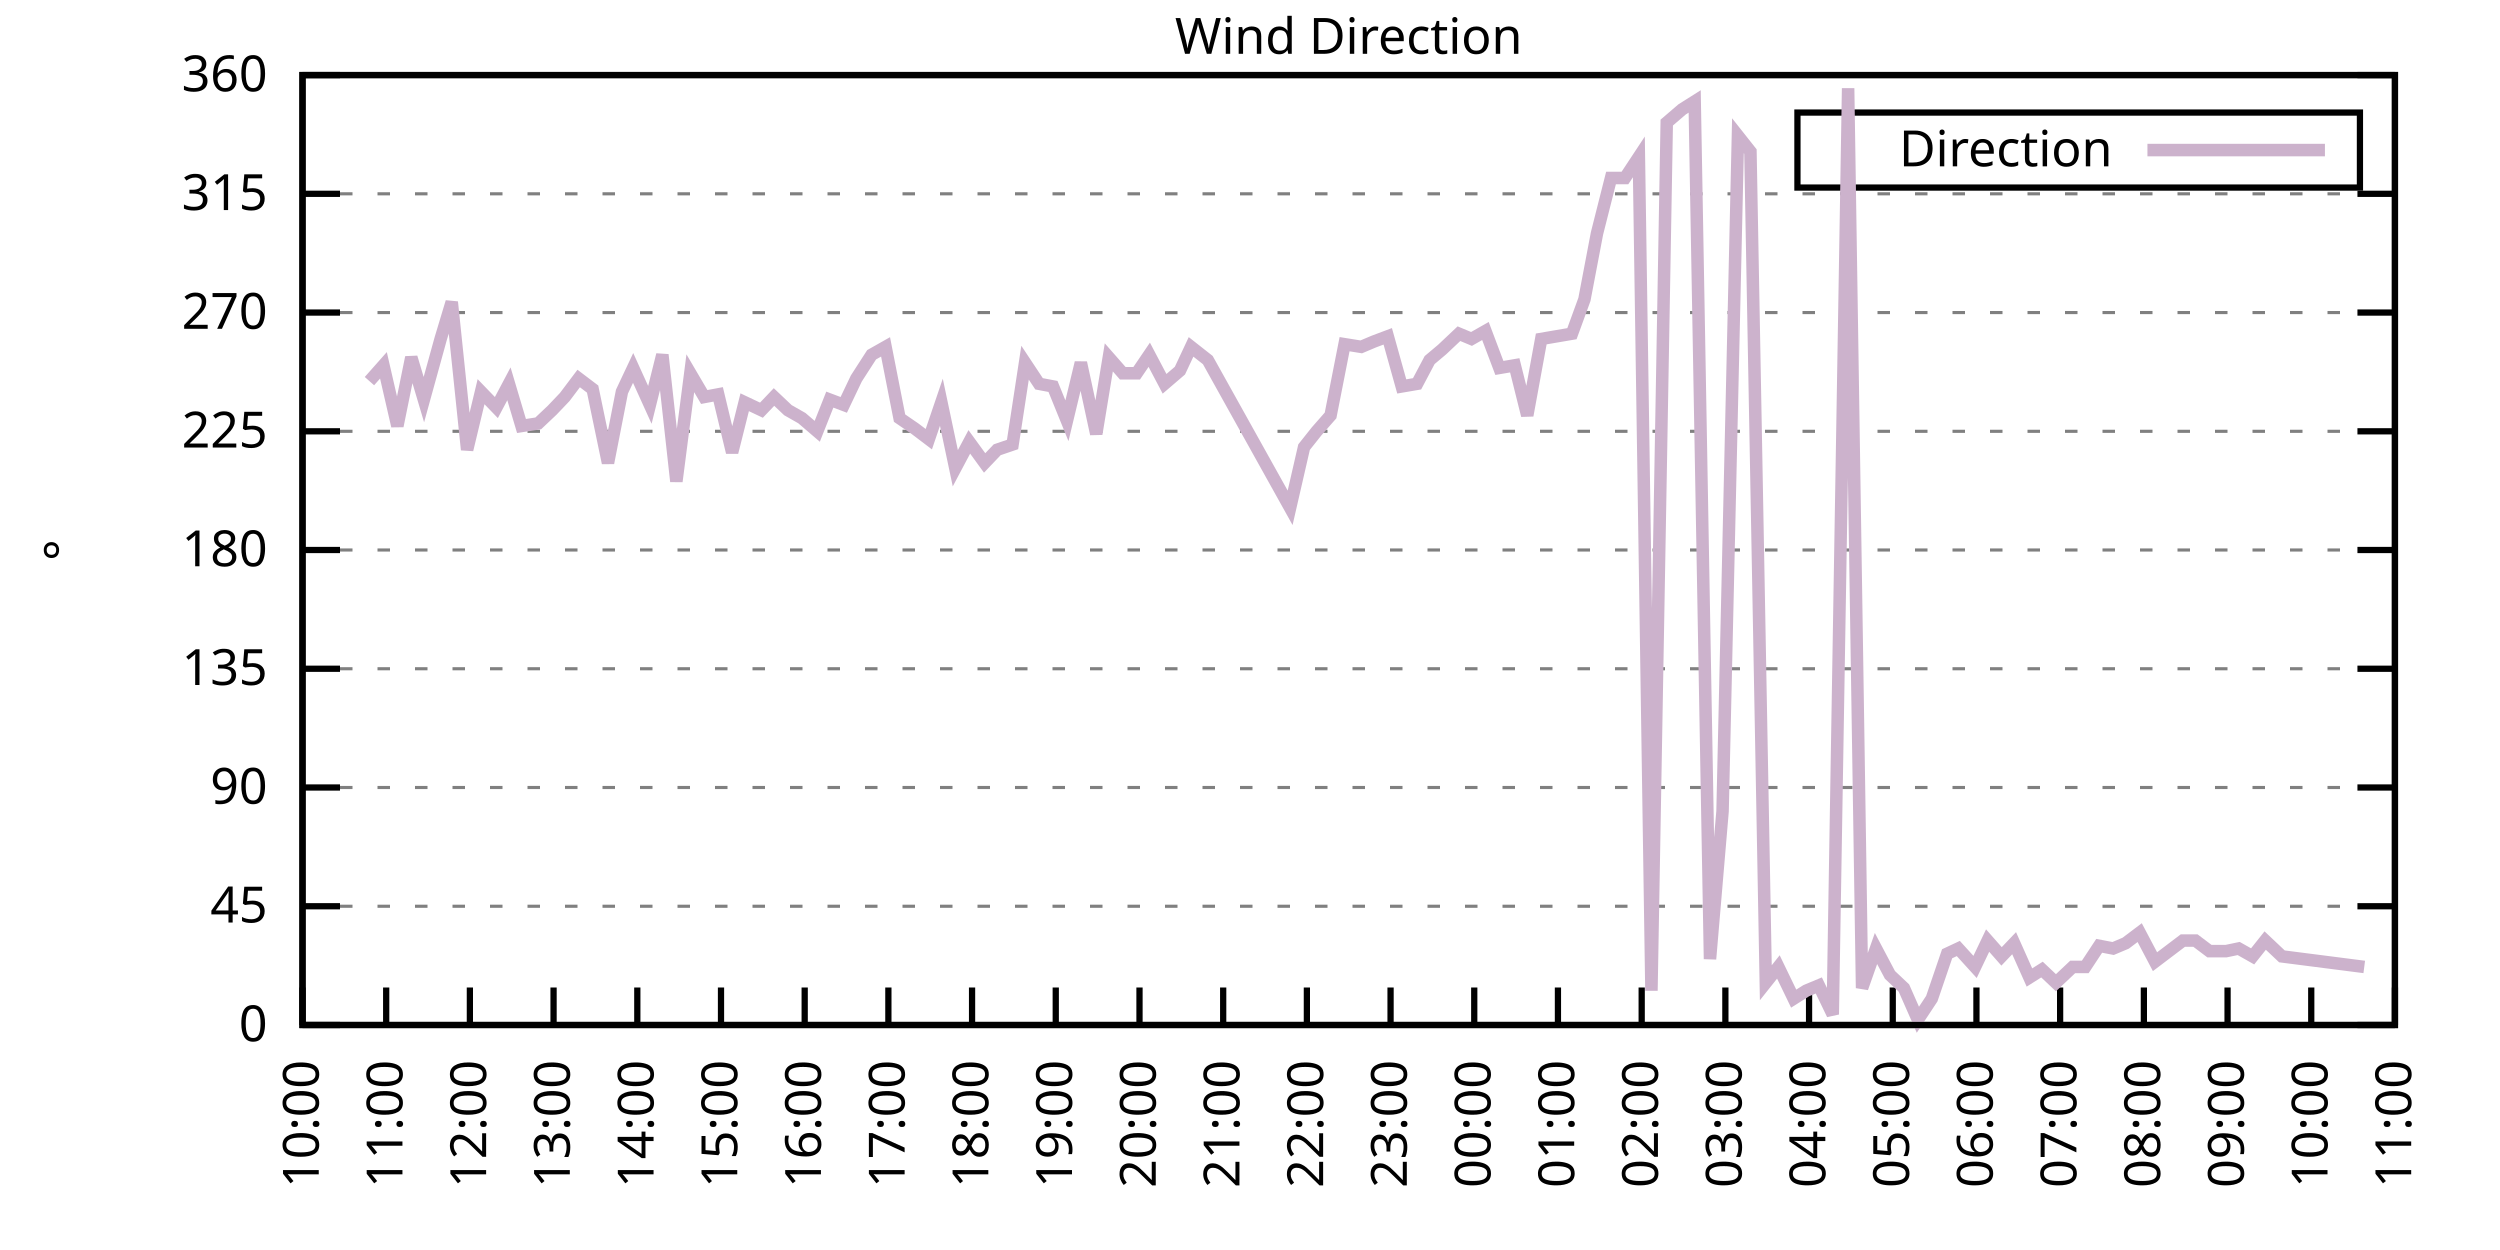
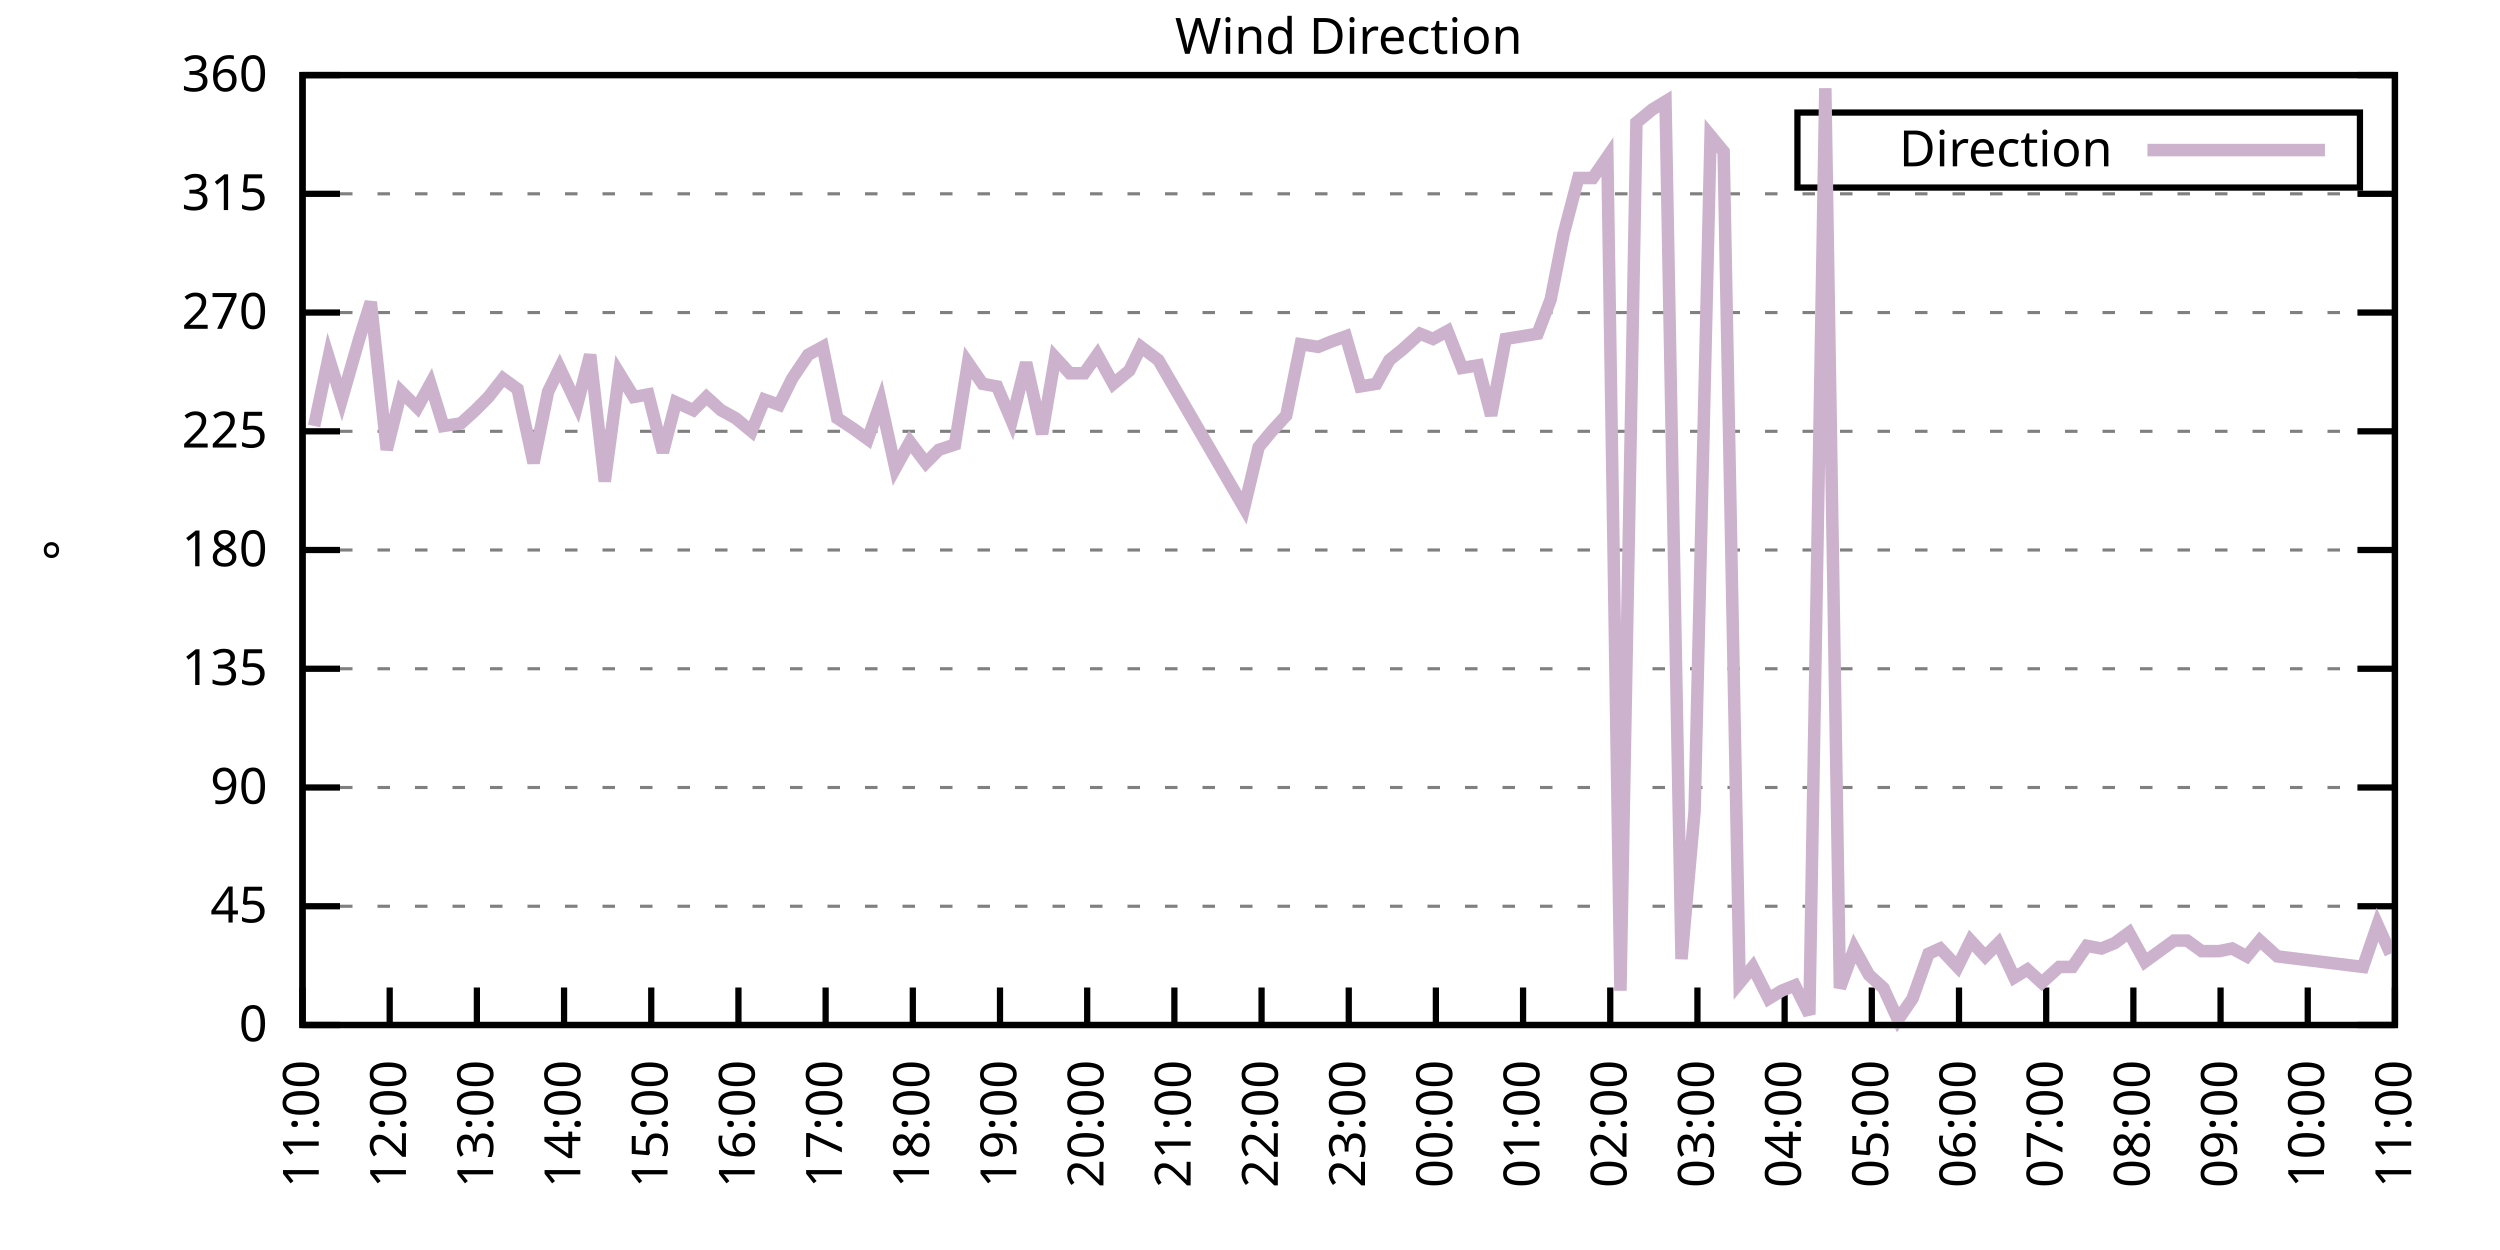
<svg xmlns="http://www.w3.org/2000/svg" xmlns:xlink="http://www.w3.org/1999/xlink" width="400" height="200" viewBox="0 0 400 200">
  <g id="gnuplot_canvas">
    <rect x="0" y="0" width="400" height="200" fill="none" />
    <defs>
      <circle id="gpDot" r="0.5" stroke-width="0.5" stroke="currentColor" />
      <path id="gpPt0" stroke-width="0.333" stroke="currentColor" d="M-1,0 h2 M0,-1 v2" />
      <path id="gpPt1" stroke-width="0.333" stroke="currentColor" d="M-1,-1 L1,1 M1,-1 L-1,1" />
      <path id="gpPt2" stroke-width="0.333" stroke="currentColor" d="M-1,0 L1,0 M0,-1 L0,1 M-1,-1 L1,1 M-1,1 L1,-1" />
      <rect id="gpPt3" stroke-width="0.333" stroke="currentColor" x="-1" y="-1" width="2" height="2" />
      <rect id="gpPt4" stroke-width="0.333" stroke="currentColor" fill="currentColor" x="-1" y="-1" width="2" height="2" />
      <circle id="gpPt5" stroke-width="0.333" stroke="currentColor" cx="0" cy="0" r="1" />
      <use xlink:href="#gpPt5" id="gpPt6" fill="currentColor" stroke="none" />
      <path id="gpPt7" stroke-width="0.333" stroke="currentColor" d="M0,-1.33 L-1.33,0.67 L1.33,0.67 z" />
      <use xlink:href="#gpPt7" id="gpPt8" fill="currentColor" stroke="none" />
      <use xlink:href="#gpPt7" id="gpPt9" stroke="currentColor" transform="rotate(180)" />
      <use xlink:href="#gpPt9" id="gpPt10" fill="currentColor" stroke="none" />
      <use xlink:href="#gpPt3" id="gpPt11" stroke="currentColor" transform="rotate(45)" />
      <use xlink:href="#gpPt11" id="gpPt12" fill="currentColor" stroke="none" />
      <path id="gpPt13" stroke-width="0.333" stroke="currentColor" d="M0,1.330 L1.265,0.411 L0.782,-1.067 L-0.782,-1.076 L-1.265,0.411 z" />
      <use xlink:href="#gpPt13" id="gpPt14" fill="currentColor" stroke="none" />
      <filter id="textbox" filterUnits="objectBoundingBox" x="0" y="0" height="1" width="1">
        <feFlood flood-color="white" flood-opacity="1" result="bgnd" />
        <feComposite in="SourceGraphic" in2="bgnd" operator="atop" />
      </filter>
      <filter id="greybox" filterUnits="objectBoundingBox" x="0" y="0" height="1" width="1">
        <feFlood flood-color="lightgrey" flood-opacity="1" result="grey" />
        <feComposite in="SourceGraphic" in2="grey" operator="atop" />
      </filter>
    </defs>
    <g fill="none" color="white" stroke="currentColor" stroke-width="1.00" stroke-linecap="butt" stroke-linejoin="miter">
</g>
    <g fill="none" color="black" stroke="currentColor" stroke-width="1.00" stroke-linecap="butt" stroke-linejoin="miter">
      <g stroke="none" shape-rendering="crispEdges">
        <polygon fill="rgb(255, 255, 255)" points="48.40,164.00 383.18,164.00 383.18,12.02 48.40,12.02 " />
      </g>
    </g>
    <g fill="none" color="black" stroke="currentColor" stroke-width="1.00" stroke-linecap="butt" stroke-linejoin="miter">
</g>
    <g fill="none" color="black" stroke="black" stroke-width="0.50" stroke-linecap="butt" stroke-linejoin="miter">
</g>
    <g fill="none" color="gray" stroke="currentColor" stroke-width="0.50" stroke-linecap="butt" stroke-linejoin="miter">
      <path stroke="gray" stroke-dasharray="2,4" class="gridline" d="M48.40,164.00 L383.19,164.00  " />
    </g>
    <g fill="none" color="gray" stroke="gray" stroke-width="1.00" stroke-linecap="butt" stroke-linejoin="miter">
</g>
    <g fill="none" color="black" stroke="currentColor" stroke-width="1.00" stroke-linecap="butt" stroke-linejoin="miter">
      <path stroke="black" d="M48.40,164.00 L54.40,164.00 M383.19,164.00 L377.19,164.00  " />
      <g transform="translate(42.80,166.60)" stroke="none" fill="black" font-family="Sans" font-size="8.00" text-anchor="end">
        <text>
          <tspan font-family="Sans"> 0</tspan>
        </text>
      </g>
    </g>
    <g fill="none" color="black" stroke="currentColor" stroke-width="1.00" stroke-linecap="butt" stroke-linejoin="miter">
</g>
    <g fill="none" color="black" stroke="black" stroke-width="0.50" stroke-linecap="butt" stroke-linejoin="miter">
</g>
    <g fill="none" color="gray" stroke="currentColor" stroke-width="0.50" stroke-linecap="butt" stroke-linejoin="miter">
      <path stroke="gray" stroke-dasharray="2,4" class="gridline" d="M48.40,145.00 L383.19,145.00  " />
    </g>
    <g fill="none" color="gray" stroke="gray" stroke-width="1.00" stroke-linecap="butt" stroke-linejoin="miter">
</g>
    <g fill="none" color="black" stroke="currentColor" stroke-width="1.00" stroke-linecap="butt" stroke-linejoin="miter">
      <path stroke="black" d="M48.40,145.00 L54.40,145.00 M383.19,145.00 L377.19,145.00  " />
      <g transform="translate(42.80,147.60)" stroke="none" fill="black" font-family="Sans" font-size="8.00" text-anchor="end">
        <text>
          <tspan font-family="Sans"> 45</tspan>
        </text>
      </g>
    </g>
    <g fill="none" color="black" stroke="currentColor" stroke-width="1.00" stroke-linecap="butt" stroke-linejoin="miter">
</g>
    <g fill="none" color="black" stroke="black" stroke-width="0.50" stroke-linecap="butt" stroke-linejoin="miter">
</g>
    <g fill="none" color="gray" stroke="currentColor" stroke-width="0.50" stroke-linecap="butt" stroke-linejoin="miter">
      <path stroke="gray" stroke-dasharray="2,4" class="gridline" d="M48.40,126.00 L383.19,126.00  " />
    </g>
    <g fill="none" color="gray" stroke="gray" stroke-width="1.00" stroke-linecap="butt" stroke-linejoin="miter">
</g>
    <g fill="none" color="black" stroke="currentColor" stroke-width="1.00" stroke-linecap="butt" stroke-linejoin="miter">
      <path stroke="black" d="M48.40,126.00 L54.40,126.00 M383.19,126.00 L377.19,126.00  " />
      <g transform="translate(42.80,128.60)" stroke="none" fill="black" font-family="Sans" font-size="8.00" text-anchor="end">
        <text>
          <tspan font-family="Sans"> 90</tspan>
        </text>
      </g>
    </g>
    <g fill="none" color="black" stroke="currentColor" stroke-width="1.00" stroke-linecap="butt" stroke-linejoin="miter">
</g>
    <g fill="none" color="black" stroke="black" stroke-width="0.50" stroke-linecap="butt" stroke-linejoin="miter">
</g>
    <g fill="none" color="gray" stroke="currentColor" stroke-width="0.50" stroke-linecap="butt" stroke-linejoin="miter">
      <path stroke="gray" stroke-dasharray="2,4" class="gridline" d="M48.40,107.00 L383.19,107.00  " />
    </g>
    <g fill="none" color="gray" stroke="gray" stroke-width="1.00" stroke-linecap="butt" stroke-linejoin="miter">
</g>
    <g fill="none" color="black" stroke="currentColor" stroke-width="1.00" stroke-linecap="butt" stroke-linejoin="miter">
      <path stroke="black" d="M48.40,107.00 L54.40,107.00 M383.19,107.00 L377.19,107.00  " />
      <g transform="translate(42.80,109.60)" stroke="none" fill="black" font-family="Sans" font-size="8.00" text-anchor="end">
        <text>
          <tspan font-family="Sans"> 135</tspan>
        </text>
      </g>
    </g>
    <g fill="none" color="black" stroke="currentColor" stroke-width="1.00" stroke-linecap="butt" stroke-linejoin="miter">
</g>
    <g fill="none" color="black" stroke="black" stroke-width="0.50" stroke-linecap="butt" stroke-linejoin="miter">
</g>
    <g fill="none" color="gray" stroke="currentColor" stroke-width="0.50" stroke-linecap="butt" stroke-linejoin="miter">
      <path stroke="gray" stroke-dasharray="2,4" class="gridline" d="M48.40,88.00 L383.19,88.00  " />
    </g>
    <g fill="none" color="gray" stroke="gray" stroke-width="1.00" stroke-linecap="butt" stroke-linejoin="miter">
</g>
    <g fill="none" color="black" stroke="currentColor" stroke-width="1.00" stroke-linecap="butt" stroke-linejoin="miter">
      <path stroke="black" d="M48.40,88.00 L54.40,88.00 M383.19,88.00 L377.19,88.00  " />
      <g transform="translate(42.80,90.60)" stroke="none" fill="black" font-family="Sans" font-size="8.00" text-anchor="end">
        <text>
          <tspan font-family="Sans"> 180</tspan>
        </text>
      </g>
    </g>
    <g fill="none" color="black" stroke="currentColor" stroke-width="1.00" stroke-linecap="butt" stroke-linejoin="miter">
</g>
    <g fill="none" color="black" stroke="black" stroke-width="0.50" stroke-linecap="butt" stroke-linejoin="miter">
</g>
    <g fill="none" color="gray" stroke="currentColor" stroke-width="0.50" stroke-linecap="butt" stroke-linejoin="miter">
      <path stroke="gray" stroke-dasharray="2,4" class="gridline" d="M48.40,69.01 L383.19,69.01  " />
    </g>
    <g fill="none" color="gray" stroke="gray" stroke-width="1.00" stroke-linecap="butt" stroke-linejoin="miter">
</g>
    <g fill="none" color="black" stroke="currentColor" stroke-width="1.00" stroke-linecap="butt" stroke-linejoin="miter">
      <path stroke="black" d="M48.40,69.01 L54.40,69.01 M383.19,69.01 L377.19,69.01  " />
      <g transform="translate(42.80,71.61)" stroke="none" fill="black" font-family="Sans" font-size="8.00" text-anchor="end">
        <text>
          <tspan font-family="Sans"> 225</tspan>
        </text>
      </g>
    </g>
    <g fill="none" color="black" stroke="currentColor" stroke-width="1.00" stroke-linecap="butt" stroke-linejoin="miter">
</g>
    <g fill="none" color="black" stroke="black" stroke-width="0.50" stroke-linecap="butt" stroke-linejoin="miter">
</g>
    <g fill="none" color="gray" stroke="currentColor" stroke-width="0.50" stroke-linecap="butt" stroke-linejoin="miter">
      <path stroke="gray" stroke-dasharray="2,4" class="gridline" d="M48.40,50.01 L383.19,50.01  " />
    </g>
    <g fill="none" color="gray" stroke="gray" stroke-width="1.00" stroke-linecap="butt" stroke-linejoin="miter">
</g>
    <g fill="none" color="black" stroke="currentColor" stroke-width="1.00" stroke-linecap="butt" stroke-linejoin="miter">
      <path stroke="black" d="M48.40,50.01 L54.40,50.01 M383.19,50.01 L377.19,50.01  " />
      <g transform="translate(42.80,52.61)" stroke="none" fill="black" font-family="Sans" font-size="8.00" text-anchor="end">
        <text>
          <tspan font-family="Sans"> 270</tspan>
        </text>
      </g>
    </g>
    <g fill="none" color="black" stroke="currentColor" stroke-width="1.00" stroke-linecap="butt" stroke-linejoin="miter">
</g>
    <g fill="none" color="black" stroke="black" stroke-width="0.50" stroke-linecap="butt" stroke-linejoin="miter">
</g>
    <g fill="none" color="gray" stroke="currentColor" stroke-width="0.50" stroke-linecap="butt" stroke-linejoin="miter">
      <path stroke="gray" stroke-dasharray="2,4" class="gridline" d="M48.40,31.01 L383.19,31.01  " />
    </g>
    <g fill="none" color="gray" stroke="gray" stroke-width="1.00" stroke-linecap="butt" stroke-linejoin="miter">
</g>
    <g fill="none" color="black" stroke="currentColor" stroke-width="1.00" stroke-linecap="butt" stroke-linejoin="miter">
      <path stroke="black" d="M48.40,31.01 L54.40,31.01 M383.19,31.01 L377.19,31.01  " />
      <g transform="translate(42.80,33.61)" stroke="none" fill="black" font-family="Sans" font-size="8.00" text-anchor="end">
        <text>
          <tspan font-family="Sans"> 315</tspan>
        </text>
      </g>
    </g>
    <g fill="none" color="black" stroke="currentColor" stroke-width="1.00" stroke-linecap="butt" stroke-linejoin="miter">
</g>
    <g fill="none" color="black" stroke="black" stroke-width="0.50" stroke-linecap="butt" stroke-linejoin="miter">
</g>
    <g fill="none" color="gray" stroke="currentColor" stroke-width="0.50" stroke-linecap="butt" stroke-linejoin="miter">
      <path stroke="gray" stroke-dasharray="2,4" class="gridline" d="M48.40,12.01 L383.19,12.01  " />
    </g>
    <g fill="none" color="gray" stroke="gray" stroke-width="1.00" stroke-linecap="butt" stroke-linejoin="miter">
</g>
    <g fill="none" color="black" stroke="currentColor" stroke-width="1.00" stroke-linecap="butt" stroke-linejoin="miter">
      <path stroke="black" d="M48.40,12.01 L54.40,12.01 M383.19,12.01 L377.19,12.01  " />
      <g transform="translate(42.80,14.61)" stroke="none" fill="black" font-family="Sans" font-size="8.00" text-anchor="end">
        <text>
          <tspan font-family="Sans"> 360</tspan>
        </text>
      </g>
    </g>
    <g fill="none" color="black" stroke="currentColor" stroke-width="1.00" stroke-linecap="butt" stroke-linejoin="miter">
      <path stroke="black" d="M48.40,164.00 L48.40,158.00  " />
      <g transform="translate(51.00,169.60) rotate(270.00)" stroke="none" fill="black" font-family="Sans" font-size="8.00" text-anchor="end">
        <text>
-           <tspan font-family="Sans">10:00</tspan>
-         </text>
-       </g>
-     </g>
-     <g fill="none" color="black" stroke="currentColor" stroke-width="1.00" stroke-linecap="butt" stroke-linejoin="miter">
-       <path stroke="black" d="M61.79,164.00 L61.79,158.00  " />
-       <g transform="translate(64.39,169.60) rotate(270.00)" stroke="none" fill="black" font-family="Sans" font-size="8.00" text-anchor="end">
-         <text>
          <tspan font-family="Sans">11:00</tspan>
        </text>
      </g>
    </g>
    <g fill="none" color="black" stroke="currentColor" stroke-width="1.00" stroke-linecap="butt" stroke-linejoin="miter">
-       <path stroke="black" d="M75.18,164.00 L75.18,158.00  " />
-       <g transform="translate(77.78,169.60) rotate(270.00)" stroke="none" fill="black" font-family="Sans" font-size="8.00" text-anchor="end">
+       <path stroke="black" d="M62.35,164.00 L62.35,158.00  " />
+       <g transform="translate(64.95,169.60) rotate(270.00)" stroke="none" fill="black" font-family="Sans" font-size="8.00" text-anchor="end">
        <text>
          <tspan font-family="Sans">12:00</tspan>
        </text>
      </g>
    </g>
    <g fill="none" color="black" stroke="currentColor" stroke-width="1.00" stroke-linecap="butt" stroke-linejoin="miter">
-       <path stroke="black" d="M88.57,164.00 L88.57,158.00  " />
-       <g transform="translate(91.17,169.60) rotate(270.00)" stroke="none" fill="black" font-family="Sans" font-size="8.00" text-anchor="end">
+       <path stroke="black" d="M76.30,164.00 L76.30,158.00  " />
+       <g transform="translate(78.90,169.60) rotate(270.00)" stroke="none" fill="black" font-family="Sans" font-size="8.00" text-anchor="end">
        <text>
          <tspan font-family="Sans">13:00</tspan>
        </text>
      </g>
    </g>
    <g fill="none" color="black" stroke="currentColor" stroke-width="1.00" stroke-linecap="butt" stroke-linejoin="miter">
-       <path stroke="black" d="M101.97,164.00 L101.97,158.00  " />
-       <g transform="translate(104.57,169.60) rotate(270.00)" stroke="none" fill="black" font-family="Sans" font-size="8.00" text-anchor="end">
+       <path stroke="black" d="M90.25,164.00 L90.25,158.00  " />
+       <g transform="translate(92.85,169.60) rotate(270.00)" stroke="none" fill="black" font-family="Sans" font-size="8.00" text-anchor="end">
        <text>
          <tspan font-family="Sans">14:00</tspan>
        </text>
      </g>
    </g>
    <g fill="none" color="black" stroke="currentColor" stroke-width="1.00" stroke-linecap="butt" stroke-linejoin="miter">
-       <path stroke="black" d="M115.36,164.00 L115.36,158.00  " />
-       <g transform="translate(117.96,169.60) rotate(270.00)" stroke="none" fill="black" font-family="Sans" font-size="8.00" text-anchor="end">
+       <path stroke="black" d="M104.20,164.00 L104.20,158.00  " />
+       <g transform="translate(106.80,169.60) rotate(270.00)" stroke="none" fill="black" font-family="Sans" font-size="8.00" text-anchor="end">
        <text>
          <tspan font-family="Sans">15:00</tspan>
        </text>
      </g>
    </g>
    <g fill="none" color="black" stroke="currentColor" stroke-width="1.00" stroke-linecap="butt" stroke-linejoin="miter">
-       <path stroke="black" d="M128.75,164.00 L128.75,158.00  " />
-       <g transform="translate(131.35,169.60) rotate(270.00)" stroke="none" fill="black" font-family="Sans" font-size="8.00" text-anchor="end">
+       <path stroke="black" d="M118.15,164.00 L118.15,158.00  " />
+       <g transform="translate(120.75,169.60) rotate(270.00)" stroke="none" fill="black" font-family="Sans" font-size="8.00" text-anchor="end">
        <text>
          <tspan font-family="Sans">16:00</tspan>
        </text>
      </g>
    </g>
    <g fill="none" color="black" stroke="currentColor" stroke-width="1.00" stroke-linecap="butt" stroke-linejoin="miter">
-       <path stroke="black" d="M142.14,164.00 L142.14,158.00  " />
-       <g transform="translate(144.74,169.60) rotate(270.00)" stroke="none" fill="black" font-family="Sans" font-size="8.00" text-anchor="end">
+       <path stroke="black" d="M132.10,164.00 L132.10,158.00  " />
+       <g transform="translate(134.70,169.60) rotate(270.00)" stroke="none" fill="black" font-family="Sans" font-size="8.00" text-anchor="end">
        <text>
          <tspan font-family="Sans">17:00</tspan>
        </text>
      </g>
    </g>
    <g fill="none" color="black" stroke="currentColor" stroke-width="1.00" stroke-linecap="butt" stroke-linejoin="miter">
-       <path stroke="black" d="M155.53,164.00 L155.53,158.00  " />
-       <g transform="translate(158.13,169.60) rotate(270.00)" stroke="none" fill="black" font-family="Sans" font-size="8.00" text-anchor="end">
+       <path stroke="black" d="M146.05,164.00 L146.05,158.00  " />
+       <g transform="translate(148.65,169.60) rotate(270.00)" stroke="none" fill="black" font-family="Sans" font-size="8.00" text-anchor="end">
        <text>
          <tspan font-family="Sans">18:00</tspan>
        </text>
      </g>
    </g>
    <g fill="none" color="black" stroke="currentColor" stroke-width="1.00" stroke-linecap="butt" stroke-linejoin="miter">
-       <path stroke="black" d="M168.92,164.00 L168.92,158.00  " />
-       <g transform="translate(171.52,169.60) rotate(270.00)" stroke="none" fill="black" font-family="Sans" font-size="8.00" text-anchor="end">
+       <path stroke="black" d="M160.00,164.00 L160.00,158.00  " />
+       <g transform="translate(162.60,169.60) rotate(270.00)" stroke="none" fill="black" font-family="Sans" font-size="8.00" text-anchor="end">
        <text>
          <tspan font-family="Sans">19:00</tspan>
        </text>
      </g>
    </g>
    <g fill="none" color="black" stroke="currentColor" stroke-width="1.00" stroke-linecap="butt" stroke-linejoin="miter">
-       <path stroke="black" d="M182.32,164.00 L182.32,158.00  " />
-       <g transform="translate(184.92,169.60) rotate(270.00)" stroke="none" fill="black" font-family="Sans" font-size="8.00" text-anchor="end">
+       <path stroke="black" d="M173.95,164.00 L173.95,158.00  " />
+       <g transform="translate(176.55,169.60) rotate(270.00)" stroke="none" fill="black" font-family="Sans" font-size="8.00" text-anchor="end">
        <text>
          <tspan font-family="Sans">20:00</tspan>
        </text>
      </g>
    </g>
    <g fill="none" color="black" stroke="currentColor" stroke-width="1.00" stroke-linecap="butt" stroke-linejoin="miter">
-       <path stroke="black" d="M195.71,164.00 L195.71,158.00  " />
-       <g transform="translate(198.31,169.60) rotate(270.00)" stroke="none" fill="black" font-family="Sans" font-size="8.00" text-anchor="end">
+       <path stroke="black" d="M187.90,164.00 L187.90,158.00  " />
+       <g transform="translate(190.50,169.60) rotate(270.00)" stroke="none" fill="black" font-family="Sans" font-size="8.00" text-anchor="end">
        <text>
          <tspan font-family="Sans">21:00</tspan>
        </text>
      </g>
    </g>
    <g fill="none" color="black" stroke="currentColor" stroke-width="1.00" stroke-linecap="butt" stroke-linejoin="miter">
-       <path stroke="black" d="M209.10,164.00 L209.10,158.00  " />
-       <g transform="translate(211.70,169.60) rotate(270.00)" stroke="none" fill="black" font-family="Sans" font-size="8.00" text-anchor="end">
+       <path stroke="black" d="M201.85,164.00 L201.85,158.00  " />
+       <g transform="translate(204.45,169.60) rotate(270.00)" stroke="none" fill="black" font-family="Sans" font-size="8.00" text-anchor="end">
        <text>
          <tspan font-family="Sans">22:00</tspan>
        </text>
      </g>
    </g>
    <g fill="none" color="black" stroke="currentColor" stroke-width="1.00" stroke-linecap="butt" stroke-linejoin="miter">
-       <path stroke="black" d="M222.49,164.00 L222.49,158.00  " />
-       <g transform="translate(225.09,169.60) rotate(270.00)" stroke="none" fill="black" font-family="Sans" font-size="8.00" text-anchor="end">
+       <path stroke="black" d="M215.80,164.00 L215.80,158.00  " />
+       <g transform="translate(218.40,169.60) rotate(270.00)" stroke="none" fill="black" font-family="Sans" font-size="8.00" text-anchor="end">
        <text>
          <tspan font-family="Sans">23:00</tspan>
        </text>
      </g>
    </g>
    <g fill="none" color="black" stroke="currentColor" stroke-width="1.00" stroke-linecap="butt" stroke-linejoin="miter">
-       <path stroke="black" d="M235.88,164.00 L235.88,158.00  " />
-       <g transform="translate(238.48,169.60) rotate(270.00)" stroke="none" fill="black" font-family="Sans" font-size="8.00" text-anchor="end">
+       <path stroke="black" d="M229.74,164.00 L229.74,158.00  " />
+       <g transform="translate(232.34,169.60) rotate(270.00)" stroke="none" fill="black" font-family="Sans" font-size="8.00" text-anchor="end">
        <text>
          <tspan font-family="Sans">00:00</tspan>
        </text>
      </g>
    </g>
    <g fill="none" color="black" stroke="currentColor" stroke-width="1.00" stroke-linecap="butt" stroke-linejoin="miter">
-       <path stroke="black" d="M249.27,164.00 L249.27,158.00  " />
-       <g transform="translate(251.87,169.60) rotate(270.00)" stroke="none" fill="black" font-family="Sans" font-size="8.00" text-anchor="end">
+       <path stroke="black" d="M243.69,164.00 L243.69,158.00  " />
+       <g transform="translate(246.29,169.60) rotate(270.00)" stroke="none" fill="black" font-family="Sans" font-size="8.00" text-anchor="end">
        <text>
          <tspan font-family="Sans">01:00</tspan>
        </text>
      </g>
    </g>
    <g fill="none" color="black" stroke="currentColor" stroke-width="1.00" stroke-linecap="butt" stroke-linejoin="miter">
-       <path stroke="black" d="M262.67,164.00 L262.67,158.00  " />
-       <g transform="translate(265.27,169.60) rotate(270.00)" stroke="none" fill="black" font-family="Sans" font-size="8.00" text-anchor="end">
+       <path stroke="black" d="M257.64,164.00 L257.64,158.00  " />
+       <g transform="translate(260.24,169.60) rotate(270.00)" stroke="none" fill="black" font-family="Sans" font-size="8.00" text-anchor="end">
        <text>
          <tspan font-family="Sans">02:00</tspan>
        </text>
      </g>
    </g>
    <g fill="none" color="black" stroke="currentColor" stroke-width="1.00" stroke-linecap="butt" stroke-linejoin="miter">
-       <path stroke="black" d="M276.06,164.00 L276.06,158.00  " />
-       <g transform="translate(278.66,169.60) rotate(270.00)" stroke="none" fill="black" font-family="Sans" font-size="8.00" text-anchor="end">
+       <path stroke="black" d="M271.59,164.00 L271.59,158.00  " />
+       <g transform="translate(274.19,169.60) rotate(270.00)" stroke="none" fill="black" font-family="Sans" font-size="8.00" text-anchor="end">
        <text>
          <tspan font-family="Sans">03:00</tspan>
        </text>
      </g>
    </g>
    <g fill="none" color="black" stroke="currentColor" stroke-width="1.00" stroke-linecap="butt" stroke-linejoin="miter">
-       <path stroke="black" d="M289.45,164.00 L289.45,158.00  " />
-       <g transform="translate(292.05,169.60) rotate(270.00)" stroke="none" fill="black" font-family="Sans" font-size="8.00" text-anchor="end">
+       <path stroke="black" d="M285.54,164.00 L285.54,158.00  " />
+       <g transform="translate(288.14,169.60) rotate(270.00)" stroke="none" fill="black" font-family="Sans" font-size="8.00" text-anchor="end">
        <text>
          <tspan font-family="Sans">04:00</tspan>
        </text>
      </g>
    </g>
    <g fill="none" color="black" stroke="currentColor" stroke-width="1.00" stroke-linecap="butt" stroke-linejoin="miter">
-       <path stroke="black" d="M302.84,164.00 L302.84,158.00  " />
-       <g transform="translate(305.44,169.60) rotate(270.00)" stroke="none" fill="black" font-family="Sans" font-size="8.00" text-anchor="end">
+       <path stroke="black" d="M299.49,164.00 L299.49,158.00  " />
+       <g transform="translate(302.09,169.60) rotate(270.00)" stroke="none" fill="black" font-family="Sans" font-size="8.00" text-anchor="end">
        <text>
          <tspan font-family="Sans">05:00</tspan>
        </text>
      </g>
    </g>
    <g fill="none" color="black" stroke="currentColor" stroke-width="1.00" stroke-linecap="butt" stroke-linejoin="miter">
-       <path stroke="black" d="M316.23,164.00 L316.23,158.00  " />
-       <g transform="translate(318.83,169.60) rotate(270.00)" stroke="none" fill="black" font-family="Sans" font-size="8.00" text-anchor="end">
+       <path stroke="black" d="M313.44,164.00 L313.44,158.00  " />
+       <g transform="translate(316.04,169.60) rotate(270.00)" stroke="none" fill="black" font-family="Sans" font-size="8.00" text-anchor="end">
        <text>
          <tspan font-family="Sans">06:00</tspan>
        </text>
      </g>
    </g>
    <g fill="none" color="black" stroke="currentColor" stroke-width="1.00" stroke-linecap="butt" stroke-linejoin="miter">
-       <path stroke="black" d="M329.62,164.00 L329.62,158.00  " />
-       <g transform="translate(332.22,169.60) rotate(270.00)" stroke="none" fill="black" font-family="Sans" font-size="8.00" text-anchor="end">
+       <path stroke="black" d="M327.39,164.00 L327.39,158.00  " />
+       <g transform="translate(329.99,169.60) rotate(270.00)" stroke="none" fill="black" font-family="Sans" font-size="8.00" text-anchor="end">
        <text>
          <tspan font-family="Sans">07:00</tspan>
        </text>
      </g>
    </g>
    <g fill="none" color="black" stroke="currentColor" stroke-width="1.00" stroke-linecap="butt" stroke-linejoin="miter">
-       <path stroke="black" d="M343.02,164.00 L343.02,158.00  " />
-       <g transform="translate(345.62,169.60) rotate(270.00)" stroke="none" fill="black" font-family="Sans" font-size="8.00" text-anchor="end">
+       <path stroke="black" d="M341.34,164.00 L341.34,158.00  " />
+       <g transform="translate(343.94,169.60) rotate(270.00)" stroke="none" fill="black" font-family="Sans" font-size="8.00" text-anchor="end">
        <text>
          <tspan font-family="Sans">08:00</tspan>
        </text>
      </g>
    </g>
    <g fill="none" color="black" stroke="currentColor" stroke-width="1.00" stroke-linecap="butt" stroke-linejoin="miter">
-       <path stroke="black" d="M356.41,164.00 L356.41,158.00  " />
-       <g transform="translate(359.01,169.60) rotate(270.00)" stroke="none" fill="black" font-family="Sans" font-size="8.00" text-anchor="end">
+       <path stroke="black" d="M355.29,164.00 L355.29,158.00  " />
+       <g transform="translate(357.89,169.60) rotate(270.00)" stroke="none" fill="black" font-family="Sans" font-size="8.00" text-anchor="end">
        <text>
          <tspan font-family="Sans">09:00</tspan>
        </text>
      </g>
    </g>
    <g fill="none" color="black" stroke="currentColor" stroke-width="1.00" stroke-linecap="butt" stroke-linejoin="miter">
-       <path stroke="black" d="M369.80,164.00 L369.80,158.00  " />
-       <g transform="translate(372.40,169.60) rotate(270.00)" stroke="none" fill="black" font-family="Sans" font-size="8.00" text-anchor="end">
+       <path stroke="black" d="M369.24,164.00 L369.24,158.00  " />
+       <g transform="translate(371.84,169.60) rotate(270.00)" stroke="none" fill="black" font-family="Sans" font-size="8.00" text-anchor="end">
        <text>
          <tspan font-family="Sans">10:00</tspan>
        </text>
      </g>
    </g>
    <g fill="none" color="black" stroke="currentColor" stroke-width="1.00" stroke-linecap="butt" stroke-linejoin="miter">
      <path stroke="black" d="M383.19,164.00 L383.19,158.00  " />
      <g transform="translate(385.79,169.60) rotate(270.00)" stroke="none" fill="black" font-family="Sans" font-size="8.00" text-anchor="end">
        <text>
          <tspan font-family="Sans">11:00</tspan>
        </text>
      </g>
    </g>
    <g fill="none" color="black" stroke="currentColor" stroke-width="1.00" stroke-linecap="butt" stroke-linejoin="miter">
</g>
    <g fill="none" color="black" stroke="currentColor" stroke-width="1.00" stroke-linecap="butt" stroke-linejoin="miter">
      <path stroke="black" d="M48.40,12.01 L48.40,164.00 L383.19,164.00 L383.19,12.01 L48.40,12.01 Z  " />
    </g>
    <g fill="none" color="black" stroke="currentColor" stroke-width="1.00" stroke-linecap="butt" stroke-linejoin="miter">
</g>
    <g fill="none" color="black" stroke="currentColor" stroke-width="1.00" stroke-linecap="butt" stroke-linejoin="miter">
      <path stroke="black" d="M287.59,30.01 L287.59,18.01 L377.59,18.01 L377.59,30.01 L287.59,30.01 Z  " />
    </g>
    <g id="Wind_direction_plot_1">
      <g fill="none" color="white" stroke="black" stroke-width="2.00" stroke-linecap="butt" stroke-linejoin="miter">
</g>
      <g fill="none" color="black" stroke="currentColor" stroke-width="2.00" stroke-linecap="butt" stroke-linejoin="miter">
        <g transform="translate(337.99,26.61)" stroke="none" fill="black" font-family="Sans" font-size="8.00" text-anchor="end">
          <text>
            <tspan font-family="Sans">Direction</tspan>
          </text>
        </g>
      </g>
      <g fill="none" color="black" stroke="currentColor" stroke-width="2.00" stroke-linecap="butt" stroke-linejoin="miter">
-         <path stroke="rgb(204, 178, 204)" d="M343.59,24.01 L371.99,24.01 M59.11,60.98 L61.35,58.45 L63.58,68.16 L65.81,57.18 L67.82,63.94 L70.50,54.23   L72.28,48.32 L74.74,71.96 L76.97,62.67 L79.42,65.21 L81.43,61.41 L83.44,68.16 L86.12,67.74 L88.35,65.63   L90.36,63.52 L92.59,60.56 L94.82,62.25 L97.28,74.07 L99.51,62.67 L101.30,58.87 L103.98,64.78 L105.98,56.76   L108.22,77.03 L110.45,59.72 L112.68,63.52 L114.91,63.10 L117.14,72.38 L119.15,64.36 L121.83,65.63 L123.84,63.52   L126.07,65.63 L128.30,66.90 L130.76,69.01 L132.77,63.94 L135.00,64.78 L137.01,60.56 L139.46,56.76 L141.69,55.50   L143.93,66.90 L146.38,68.58 L148.61,70.27 L150.62,64.36 L152.85,74.92 L155.09,70.70 L157.54,74.07 L159.55,71.96   L162.01,71.12 L164.01,58.03 L166.25,61.41 L168.48,61.83 L170.71,67.32 L172.94,58.03 L175.40,69.43 L177.41,57.18   L179.64,59.72 L181.87,59.72 L183.88,56.76 L186.33,61.41 L188.79,59.30 L190.57,55.50 L193.25,57.61 L206.42,81.25   L208.65,71.54 L210.66,69.01 L212.89,66.47 L215.13,55.07 L217.80,55.50 L219.81,54.65 L222.04,53.81 L224.28,61.83   L226.73,61.41 L228.74,57.61 L230.75,55.92 L233.43,53.39 L235.44,54.23 L237.67,52.96 L239.90,58.87 L242.36,58.45   L244.36,66.47 L246.60,54.23 L249.05,53.81 L251.51,53.39 L253.51,47.90 L255.52,37.34 L257.76,28.48 L259.99,28.48   L262.22,25.10 L264.23,158.51 L266.68,19.61 L269.14,17.50 L271.15,16.23 L273.60,153.45 L275.61,129.80 L278.07,21.72   L280.07,24.25 L282.53,157.24 L284.54,154.71 L286.99,159.78 L289.00,158.51 L291.01,157.67 L293.24,162.31 L295.70,14.12   L297.93,158.09 L300.16,151.76 L302.39,155.98 L304.63,158.09 L306.86,163.16 L309.09,159.78 L311.54,152.60 L313.33,151.76   L316.01,154.71 L318.02,150.49 L320.25,153.02 L322.26,150.91 L324.71,156.40 L326.72,155.13 L328.95,157.24 L331.63,154.71   L333.64,154.71 L335.87,151.33 L338.10,151.76 L340.11,150.91 L342.35,149.22 L344.80,153.87 L349.26,150.49 L351.27,150.49   L353.51,152.18 L356.18,152.18 L358.19,151.76 L360.42,153.02 L362.43,150.49 L365.11,153.02 L378.28,154.71  " />
+         <path stroke="rgb(204, 178, 204)" d="M343.59,24.01 L371.99,24.01 M50.26,68.16 L52.58,57.18 L54.68,63.94 L57.47,54.23 L59.33,48.32 L61.88,71.96   L64.21,62.67 L66.77,65.21 L68.86,61.41 L70.95,68.16 L73.74,67.74 L76.07,65.63 L78.16,63.52 L80.48,60.56   L82.81,62.25 L85.37,74.07 L87.69,62.67 L89.55,58.87 L92.34,64.78 L94.43,56.76 L96.76,77.03 L99.08,59.72   L101.41,63.52 L103.73,63.10 L106.06,72.38 L108.15,64.36 L110.94,65.63 L113.03,63.52 L115.36,65.63 L117.68,66.90   L120.24,69.01 L122.33,63.94 L124.66,64.78 L126.75,60.56 L129.31,56.76 L131.63,55.50 L133.96,66.90 L136.51,68.58   L138.84,70.27 L140.93,64.36 L143.26,74.92 L145.58,70.70 L148.14,74.07 L150.23,71.96 L152.79,71.12 L154.88,58.03   L157.21,61.41 L159.53,61.83 L161.86,67.32 L164.18,58.03 L166.74,69.43 L168.83,57.18 L171.16,59.72 L173.48,59.72   L175.57,56.76 L178.13,61.41 L180.69,59.30 L182.55,55.50 L185.34,57.61 L199.06,81.25 L201.38,71.54 L203.47,69.01   L205.80,66.47 L208.12,55.07 L210.91,55.50 L213.01,54.65 L215.33,53.81 L217.65,61.83 L220.21,61.41 L222.30,57.61   L224.40,55.92 L227.19,53.39 L229.28,54.23 L231.60,52.96 L233.93,58.87 L236.49,58.45 L238.58,66.47 L240.90,54.23   L243.46,53.81 L246.02,53.39 L248.11,47.90 L250.20,37.34 L252.53,28.48 L254.85,28.48 L257.18,25.10 L259.27,158.51   L261.83,19.61 L264.39,17.50 L266.48,16.23 L269.04,153.45 L271.13,129.80 L273.69,21.72 L275.78,24.25 L278.34,157.24   L280.43,154.71 L282.99,159.78 L285.08,158.51 L287.17,157.67 L289.50,162.31 L292.05,14.12 L294.38,158.09 L296.70,151.76   L299.03,155.98 L301.35,158.09 L303.68,163.16 L306.00,159.78 L308.56,152.60 L310.42,151.76 L313.21,154.71 L315.30,150.49   L317.63,153.02 L319.72,150.91 L322.28,156.40 L324.37,155.13 L326.69,157.24 L329.48,154.71 L331.58,154.71 L333.90,151.33   L336.23,151.76 L338.32,150.91 L340.64,149.22 L343.20,153.87 L347.85,150.49 L349.94,150.49 L352.27,152.18 L355.06,152.18   L357.15,151.76 L359.48,153.02 L361.57,150.49 L364.36,153.02 L378.08,154.71 L380.40,147.96 L382.49,152.60  " />
      </g>
    </g>
    <g fill="none" color="black" stroke="currentColor" stroke-width="2.00" stroke-linecap="butt" stroke-linejoin="miter">
</g>
    <g fill="none" color="black" stroke="black" stroke-width="1.00" stroke-linecap="butt" stroke-linejoin="miter">
</g>
    <g fill="none" color="black" stroke="currentColor" stroke-width="1.00" stroke-linecap="butt" stroke-linejoin="miter">
      <path stroke="black" d="M48.40,12.01 L48.40,164.00 L383.19,164.00 L383.19,12.01 L48.40,12.01 Z  " />
      <g transform="translate(12.80,88.01) rotate(270.00)" stroke="none" fill="black" font-family="Sans" font-size="8.00" text-anchor="middle">
        <text>
          <tspan font-family="Sans">°</tspan>
        </text>
      </g>
    </g>
    <g fill="none" color="black" stroke="currentColor" stroke-width="1.00" stroke-linecap="butt" stroke-linejoin="miter">
</g>
    <g fill="none" color="black" stroke="currentColor" stroke-width="1.00" stroke-linecap="butt" stroke-linejoin="miter">
      <g transform="translate(215.79,8.61)" stroke="none" fill="black" font-family="Sans" font-size="8.00" text-anchor="middle">
        <text>
          <tspan font-family="Sans">Wind Direction</tspan>
        </text>
      </g>
    </g>
    <g fill="none" color="black" stroke="currentColor" stroke-width="1.00" stroke-linecap="butt" stroke-linejoin="miter">
</g>
  </g>
</svg>
